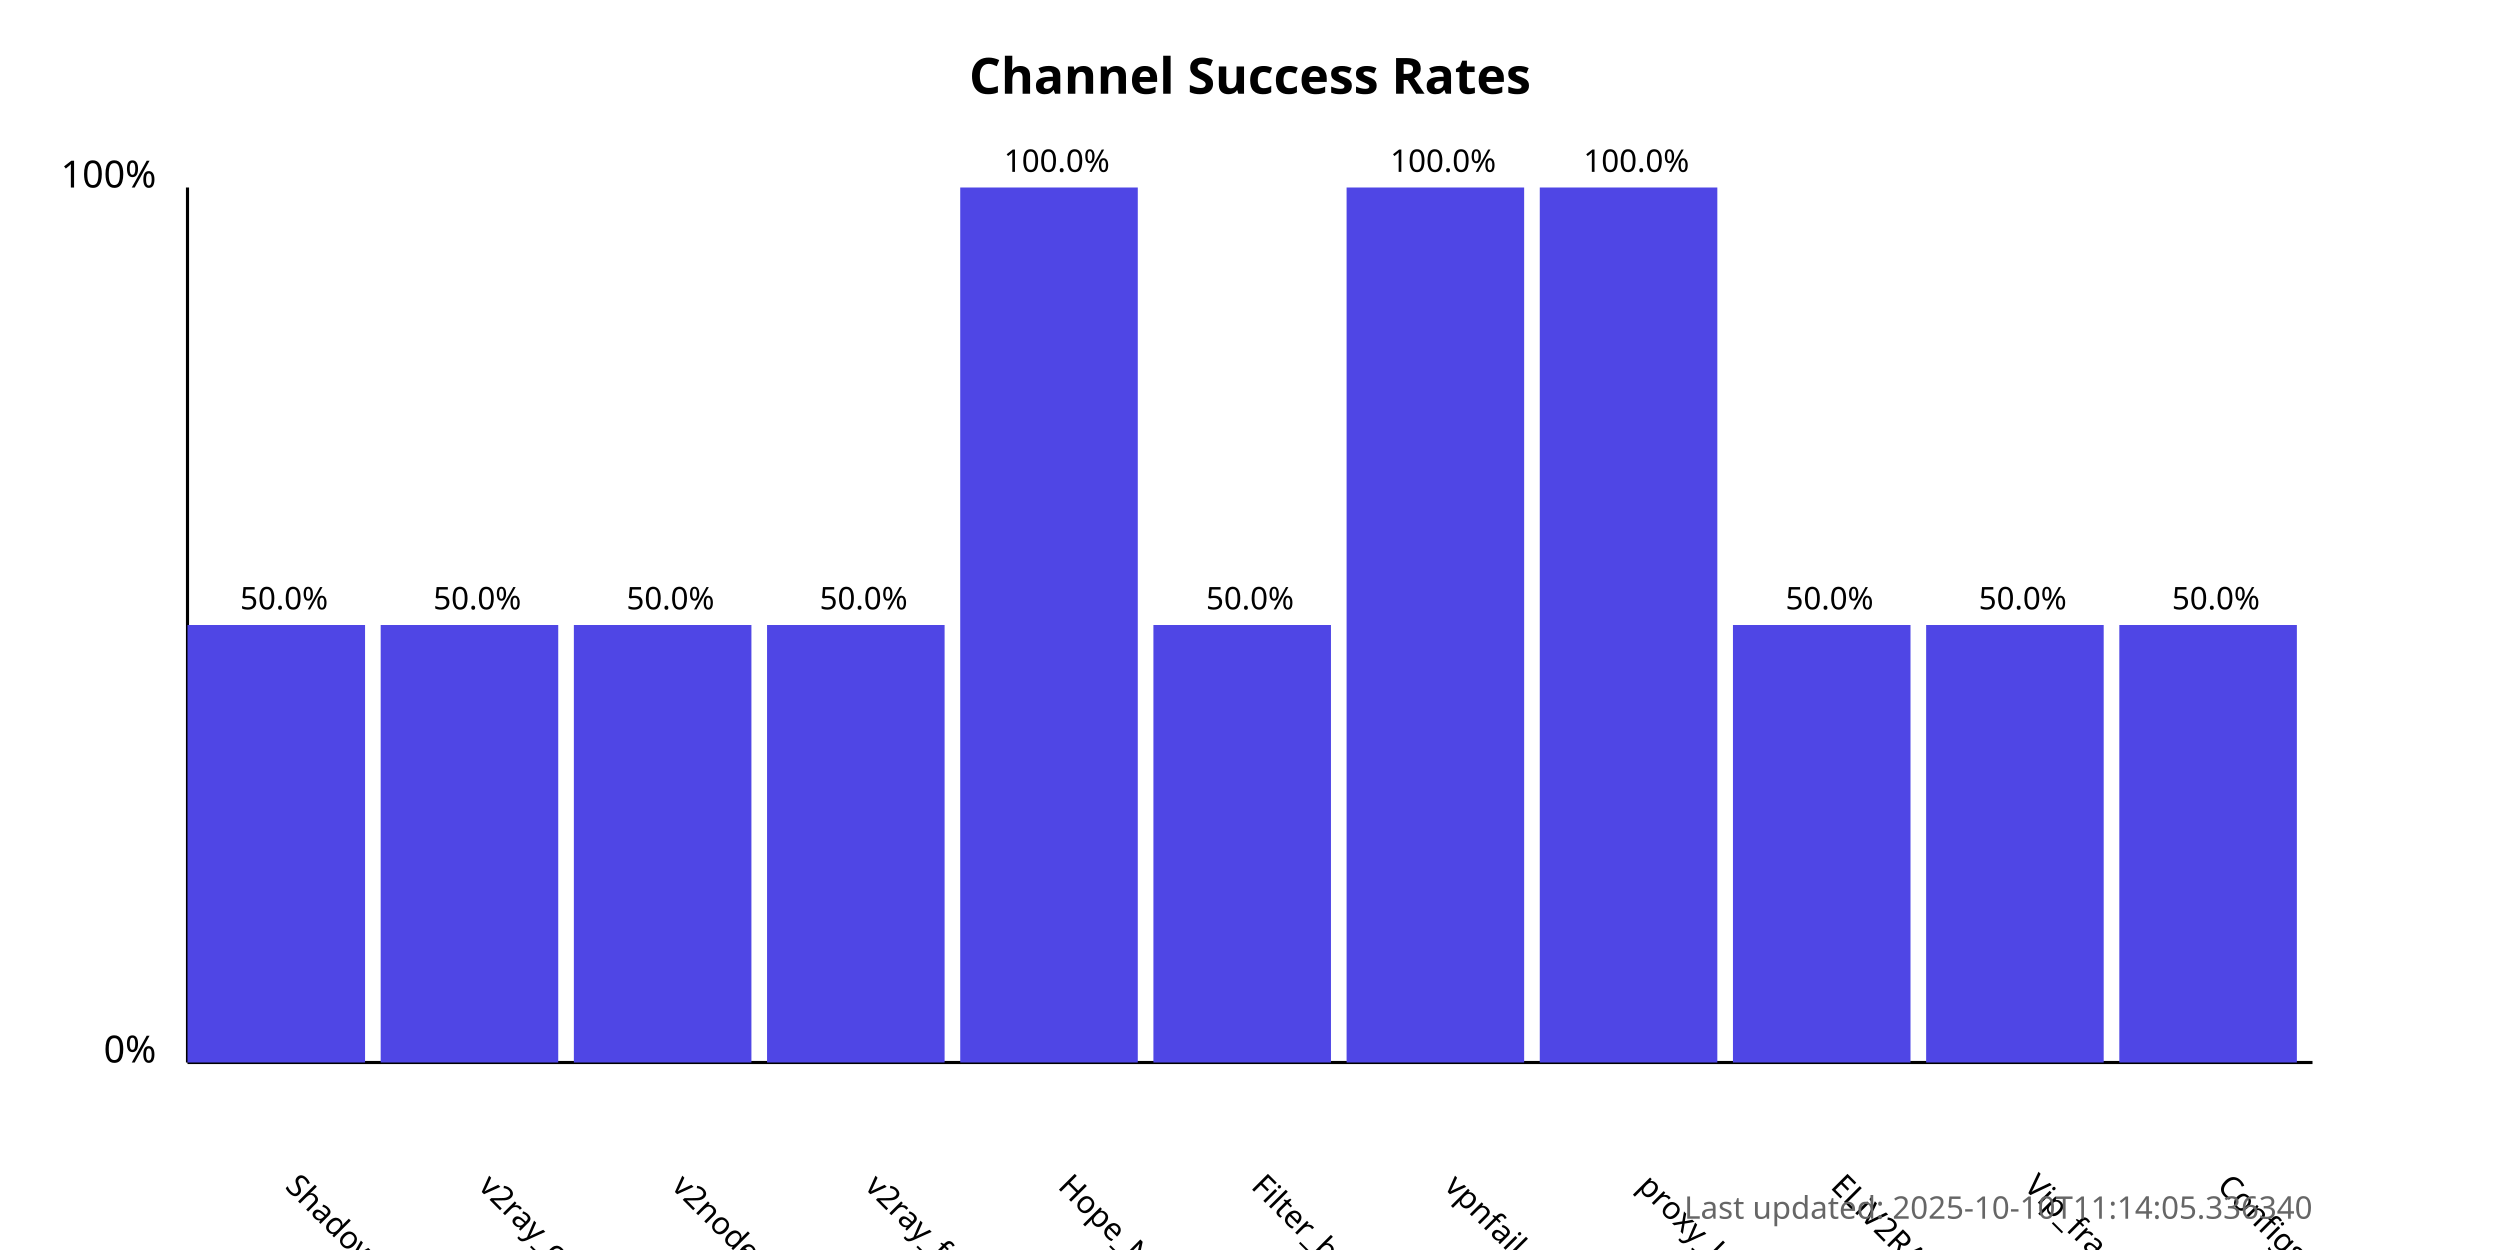
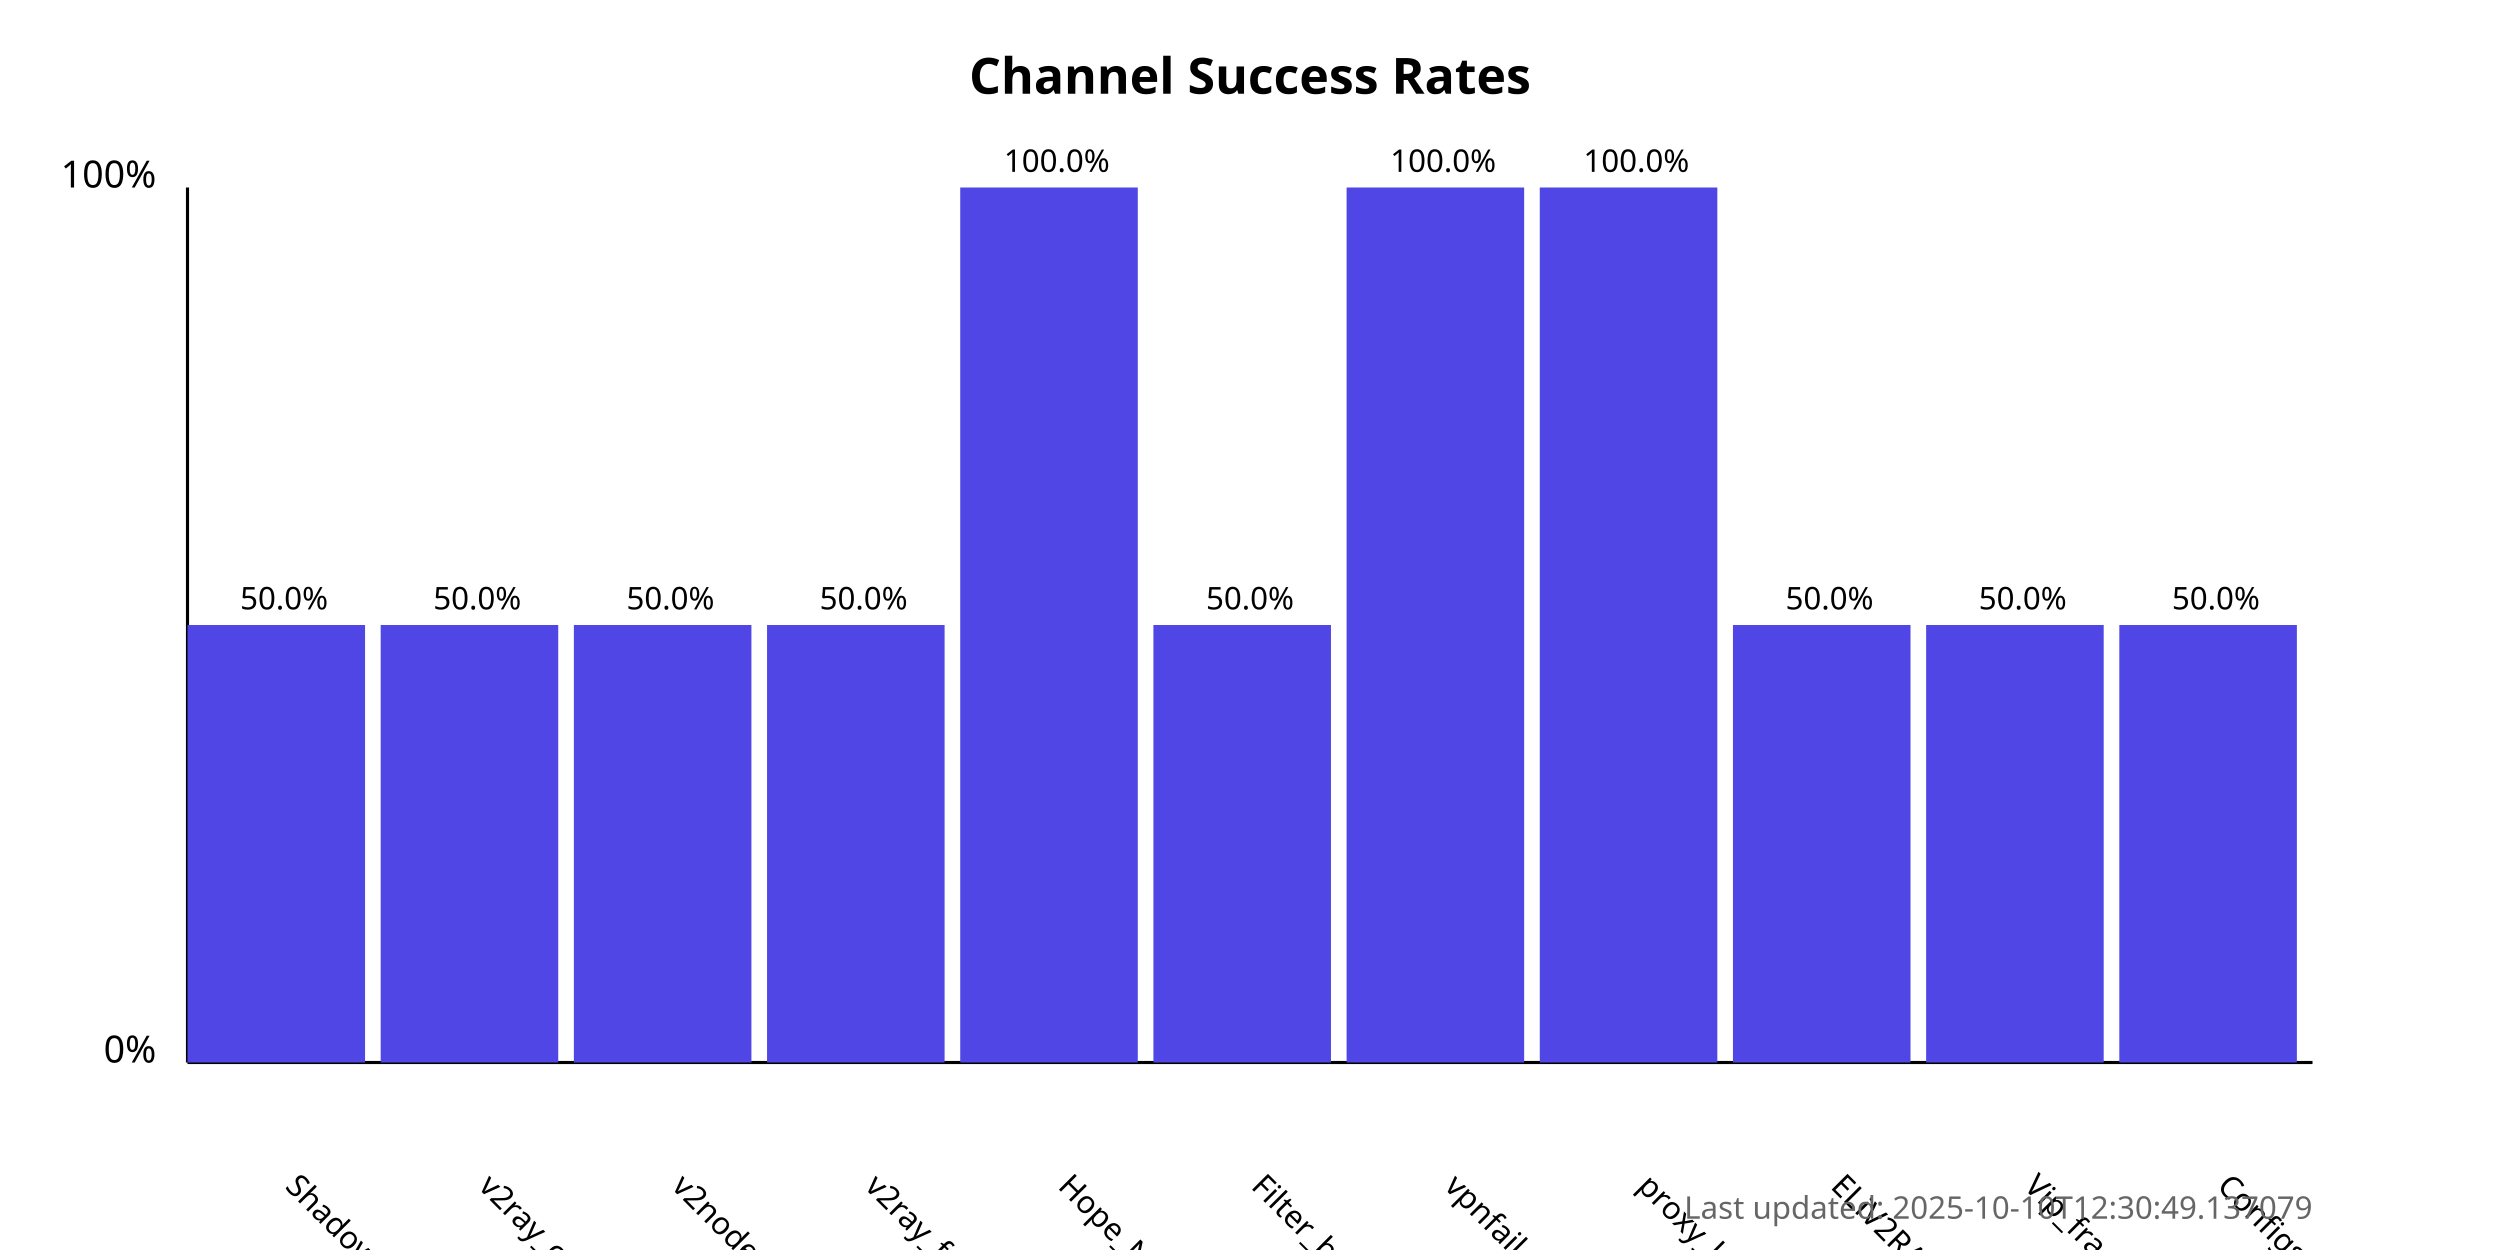
<svg xmlns="http://www.w3.org/2000/svg" width="800" height="400">
  <style>
            .chart-title { font: bold 16px sans-serif; }
            .axis-label { font: 12px sans-serif; }
            .tick-label { font: 10px sans-serif; }
            .bar { fill: #4f46e5; }
            .bar:hover { fill: #6366f1; }
            .timestamp { font: 10px sans-serif; fill: #666; }
        </style>
  <text x="400.0" y="30" text-anchor="middle" class="chart-title">
            Channel Success Rates
        </text>
  <line x1="60" y1="340" x2="60" y2="60" stroke="black" stroke-width="1" />
  <line x1="60" y1="340" x2="740" y2="340" stroke="black" stroke-width="1" />
  <text x="50" y="340" text-anchor="end" class="axis-label">0%</text>
  <text x="50" y="60" text-anchor="end" class="axis-label">100%</text>
  <g>
    <rect x="60" y="200.0" width="56.818" height="140.0" class="bar" />
    <text x="90.909" y="380" transform="rotate(45, 90.90909, 380)" text-anchor="start" class="tick-label">
                ShadowProxy66
            </text>
    <text x="90.909" y="195.0" text-anchor="middle" class="tick-label">
                50.0%
            </text>
  </g>
  <g>
    <rect x="121.818" y="200.0" width="56.818" height="140.0" class="bar" />
    <text x="152.727" y="380" transform="rotate(45, 152.7273, 380)" text-anchor="start" class="tick-label">
                v2ray_configs_pool
            </text>
    <text x="152.727" y="195.0" text-anchor="middle" class="tick-label">
                50.0%
            </text>
  </g>
  <g>
    <rect x="183.636" y="200.0" width="56.818" height="140.0" class="bar" />
    <text x="214.545" y="380" transform="rotate(45, 214.5455, 380)" text-anchor="start" class="tick-label">
                v2nodes
            </text>
    <text x="214.545" y="195.0" text-anchor="middle" class="tick-label">
                50.0%
            </text>
  </g>
  <g>
    <rect x="245.455" y="200.0" width="56.818" height="140.0" class="bar" />
    <text x="276.364" y="380" transform="rotate(45, 276.3636, 380)" text-anchor="start" class="tick-label">
                v2ray_free_conf
            </text>
    <text x="276.364" y="195.0" text-anchor="middle" class="tick-label">
                50.0%
            </text>
  </g>
  <g>
    <rect x="307.273" y="60.0" width="56.818" height="280.0" class="bar" />
    <text x="338.182" y="380" transform="rotate(45, 338.1818, 380)" text-anchor="start" class="tick-label">
                Hope_Net
            </text>
    <text x="338.182" y="55.0" text-anchor="middle" class="tick-label">
                100.0%
            </text>
  </g>
  <g>
    <rect x="369.091" y="200.0" width="56.818" height="140.0" class="bar" />
    <text x="400.0" y="380" transform="rotate(45, 400.0, 380)" text-anchor="start" class="tick-label">
                Filter_breaker
            </text>
    <text x="400.0" y="195.0" text-anchor="middle" class="tick-label">
                50.0%
            </text>
  </g>
  <g>
    <rect x="430.909" y="60.0" width="56.818" height="280.0" class="bar" />
    <text x="461.818" y="380" transform="rotate(45, 461.8182, 380)" text-anchor="start" class="tick-label">
                vpnfail_vless
            </text>
    <text x="461.818" y="55.0" text-anchor="middle" class="tick-label">
                100.0%
            </text>
  </g>
  <g>
    <rect x="492.727" y="60.0" width="56.818" height="280.0" class="bar" />
    <text x="523.636" y="380" transform="rotate(45, 523.6364, 380)" text-anchor="start" class="tick-label">
                proxy_kafee
            </text>
    <text x="523.636" y="55.0" text-anchor="middle" class="tick-label">
                100.0%
            </text>
  </g>
  <g>
    <rect x="554.545" y="200.0" width="56.818" height="140.0" class="bar" />
    <text x="585.455" y="380" transform="rotate(45, 585.4545, 380)" text-anchor="start" class="tick-label">
                ELiV2RAY
            </text>
    <text x="585.455" y="195.0" text-anchor="middle" class="tick-label">
                50.0%
            </text>
  </g>
  <g>
    <rect x="616.364" y="200.0" width="56.818" height="140.0" class="bar" />
    <text x="647.273" y="380" transform="rotate(45, 647.2727, 380)" text-anchor="start" class="tick-label">
                Vip_fragment_v2ray
            </text>
    <text x="647.273" y="195.0" text-anchor="middle" class="tick-label">
                50.0%
            </text>
  </g>
  <g>
    <rect x="678.182" y="200.0" width="56.818" height="140.0" class="bar" />
    <text x="709.091" y="380" transform="rotate(45, 709.0909, 380)" text-anchor="start" class="tick-label">
                ConfigsHubPlus
            </text>
    <text x="709.091" y="195.0" text-anchor="middle" class="tick-label">
                50.0%
            </text>
  </g>
  <text x="740" y="390" text-anchor="end" class="timestamp">
-             Last updated: 2025-10-10T11:14:05.336340
+             Last updated: 2025-10-10T12:30:49.137079
        </text>
</svg>
